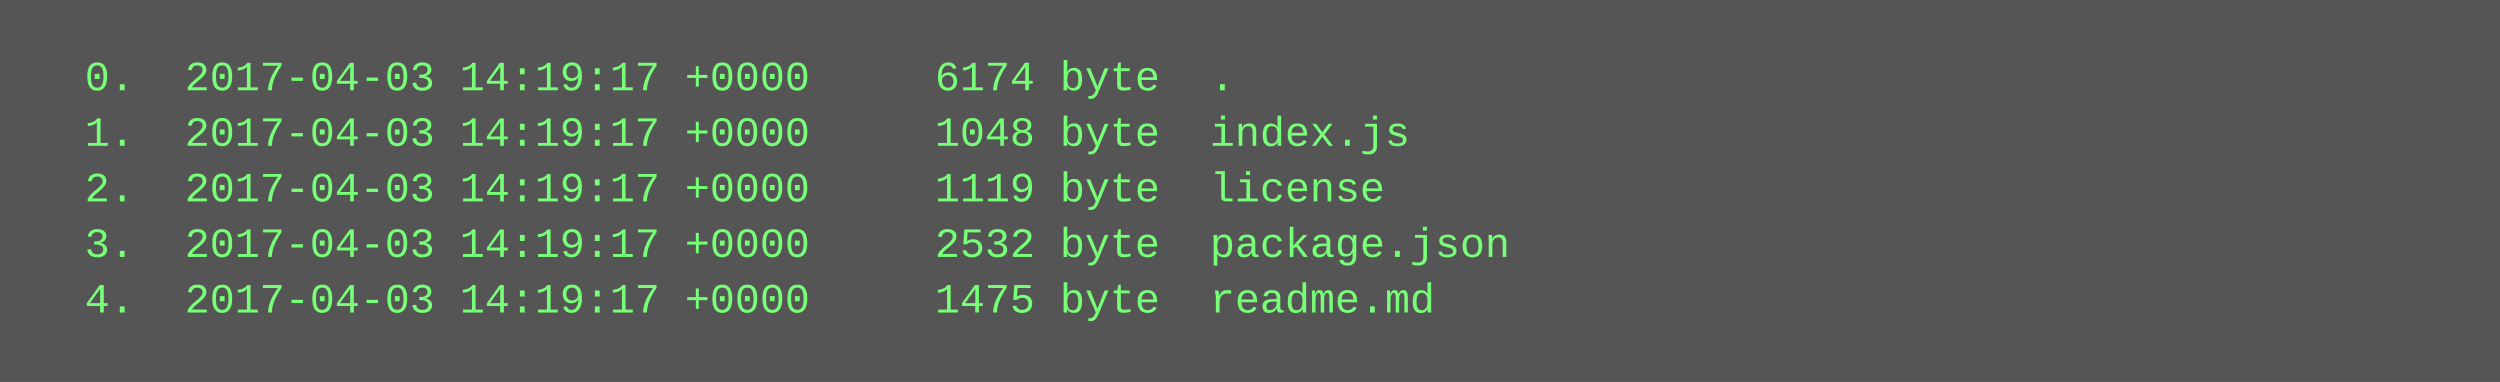
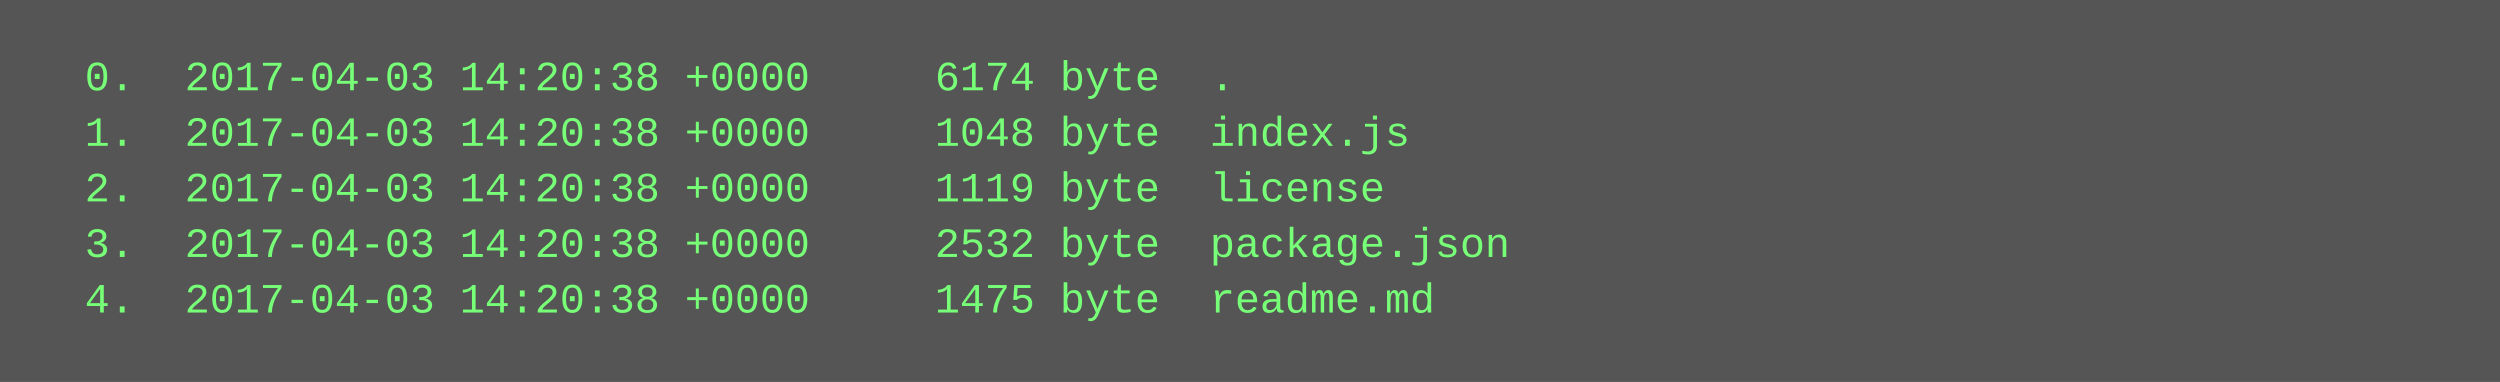
<svg xmlns="http://www.w3.org/2000/svg" height="110" width="720">
  <rect height="110" fill="#555" width="720" />
  <text fill="#7f7" font-family="Courier New" font-size="12" xml:space="preserve">
-     <tspan x="10" y="26">  0.  2017-04-03 14:19:17 +0000     6174 byte  .</tspan>
-     <tspan x="10" y="42">  1.  2017-04-03 14:19:17 +0000     1048 byte  index.js</tspan>
-     <tspan x="10" y="58">  2.  2017-04-03 14:19:17 +0000     1119 byte  license</tspan>
-     <tspan x="10" y="74">  3.  2017-04-03 14:19:17 +0000     2532 byte  package.json</tspan>
-     <tspan x="10" y="90">  4.  2017-04-03 14:19:17 +0000     1475 byte  readme.md</tspan>
+     <tspan x="10" y="26">  0.  2017-04-03 14:20:38 +0000     6174 byte  .</tspan>
+     <tspan x="10" y="42">  1.  2017-04-03 14:20:38 +0000     1048 byte  index.js</tspan>
+     <tspan x="10" y="58">  2.  2017-04-03 14:20:38 +0000     1119 byte  license</tspan>
+     <tspan x="10" y="74">  3.  2017-04-03 14:20:38 +0000     2532 byte  package.json</tspan>
+     <tspan x="10" y="90">  4.  2017-04-03 14:20:38 +0000     1475 byte  readme.md</tspan>
  </text>
</svg>
